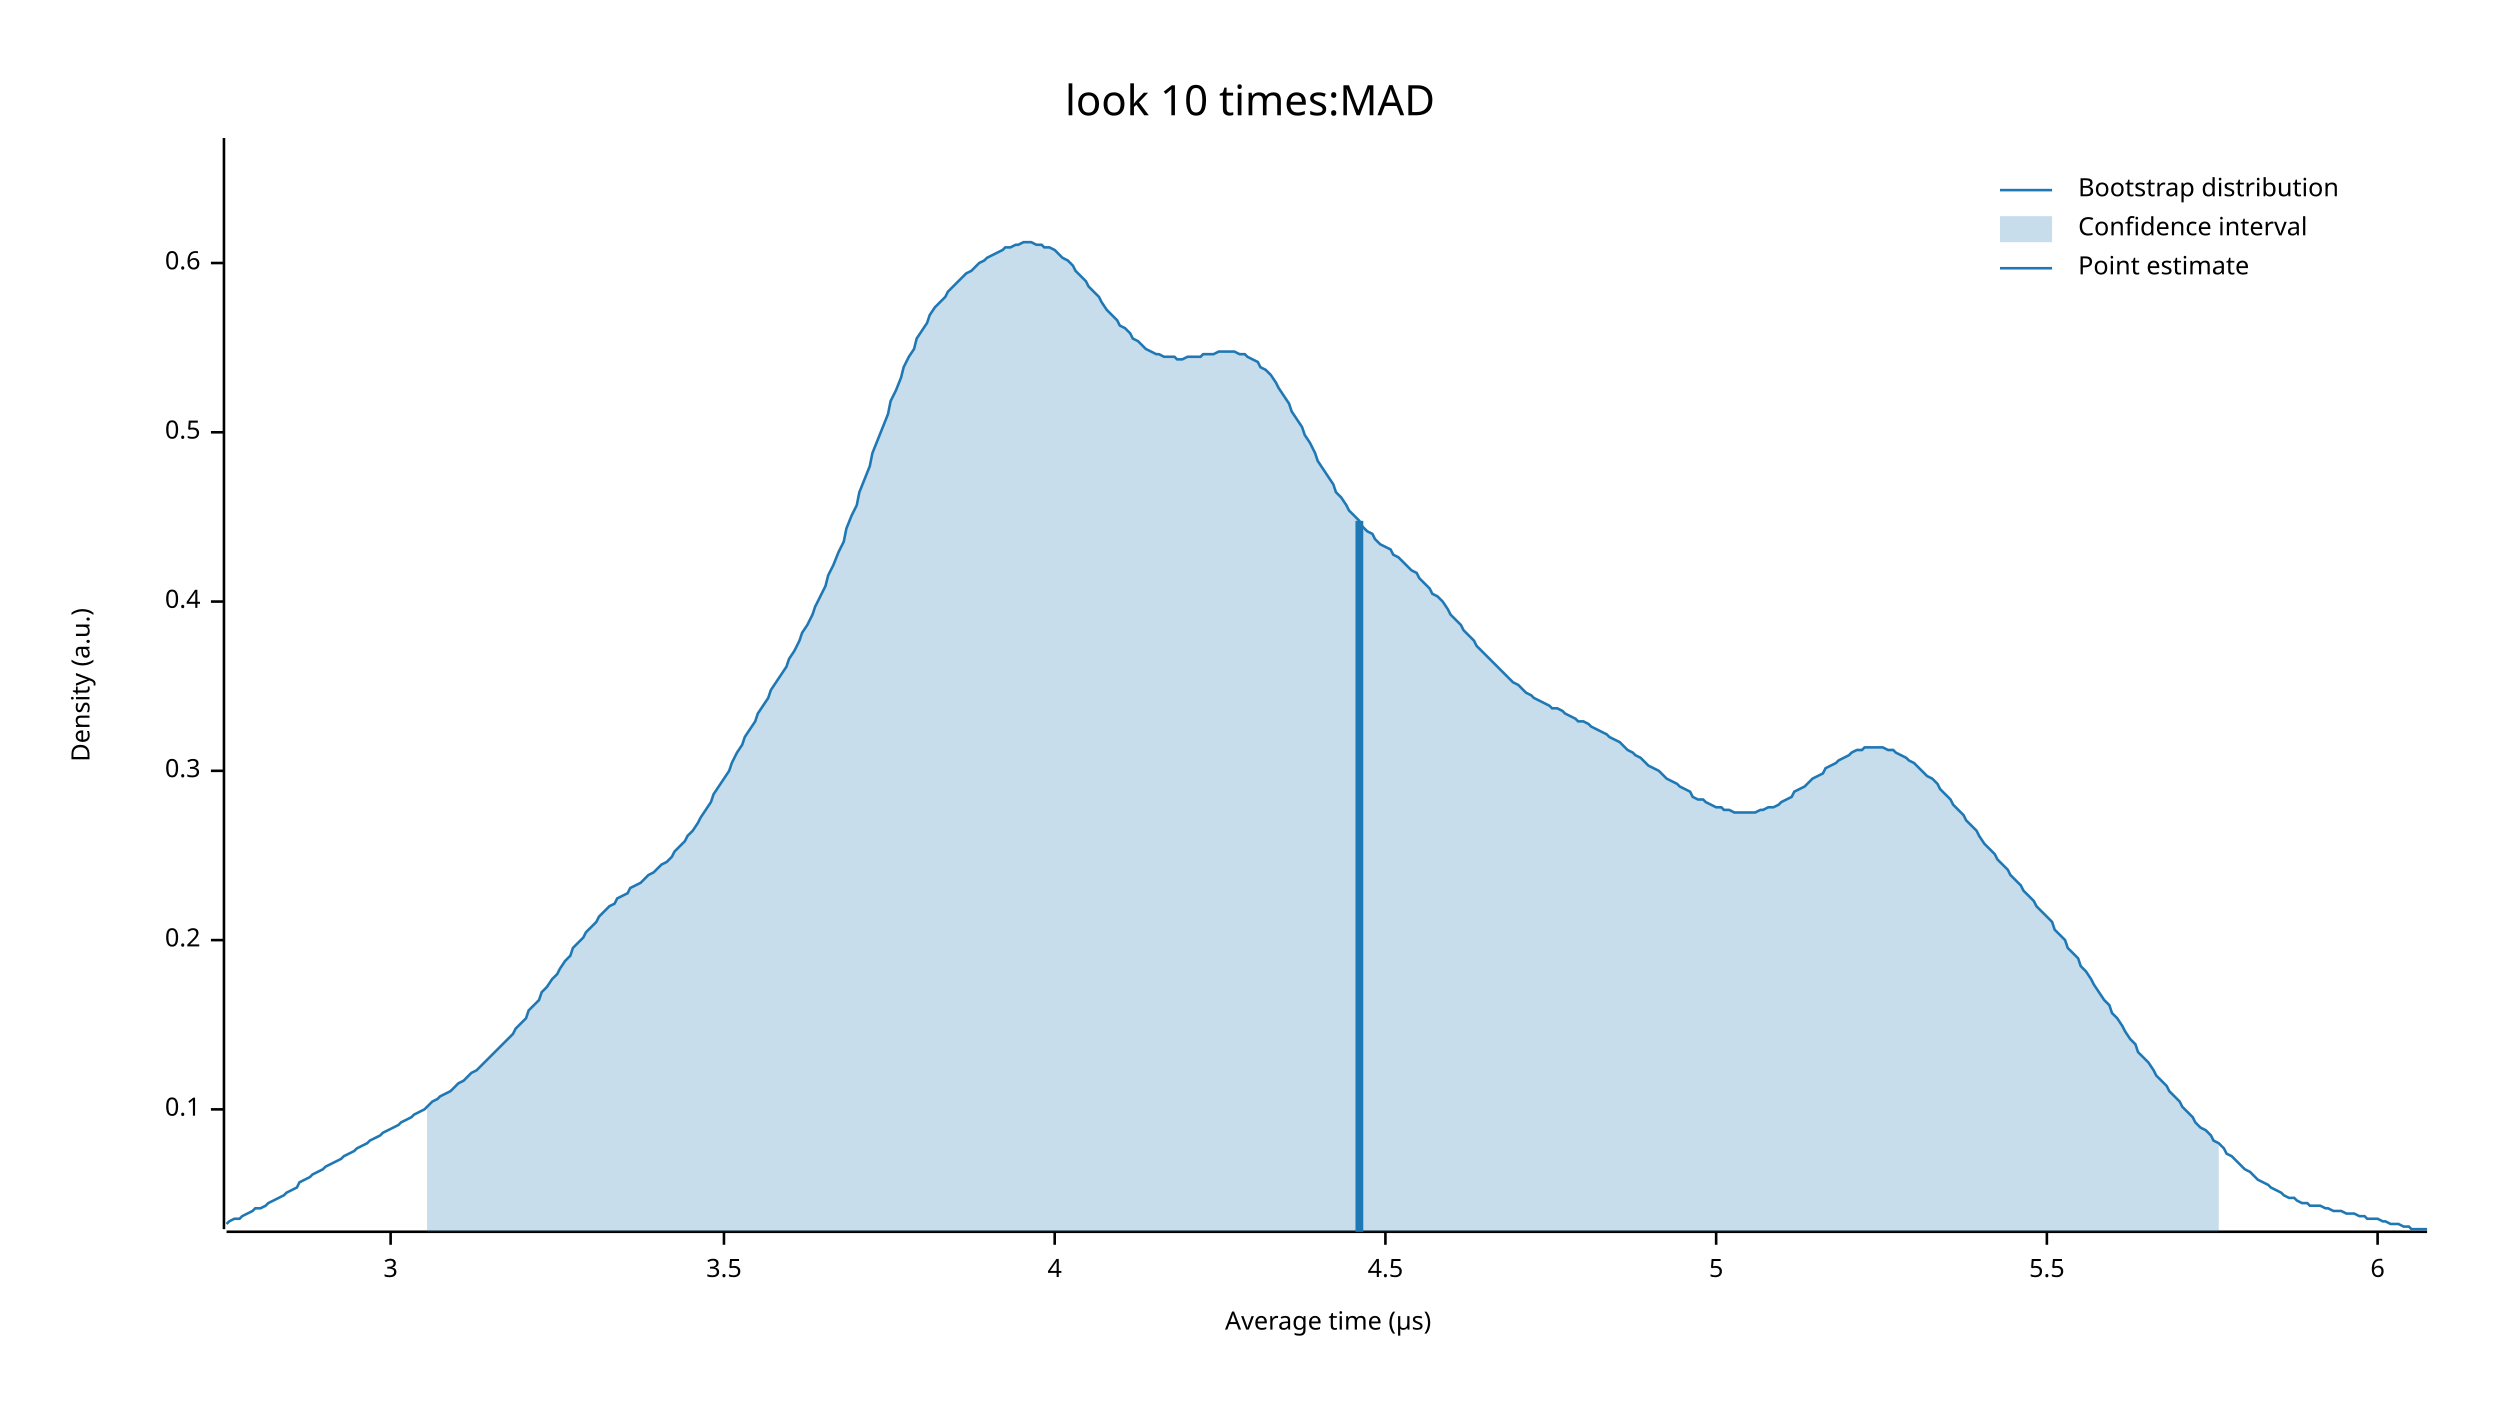
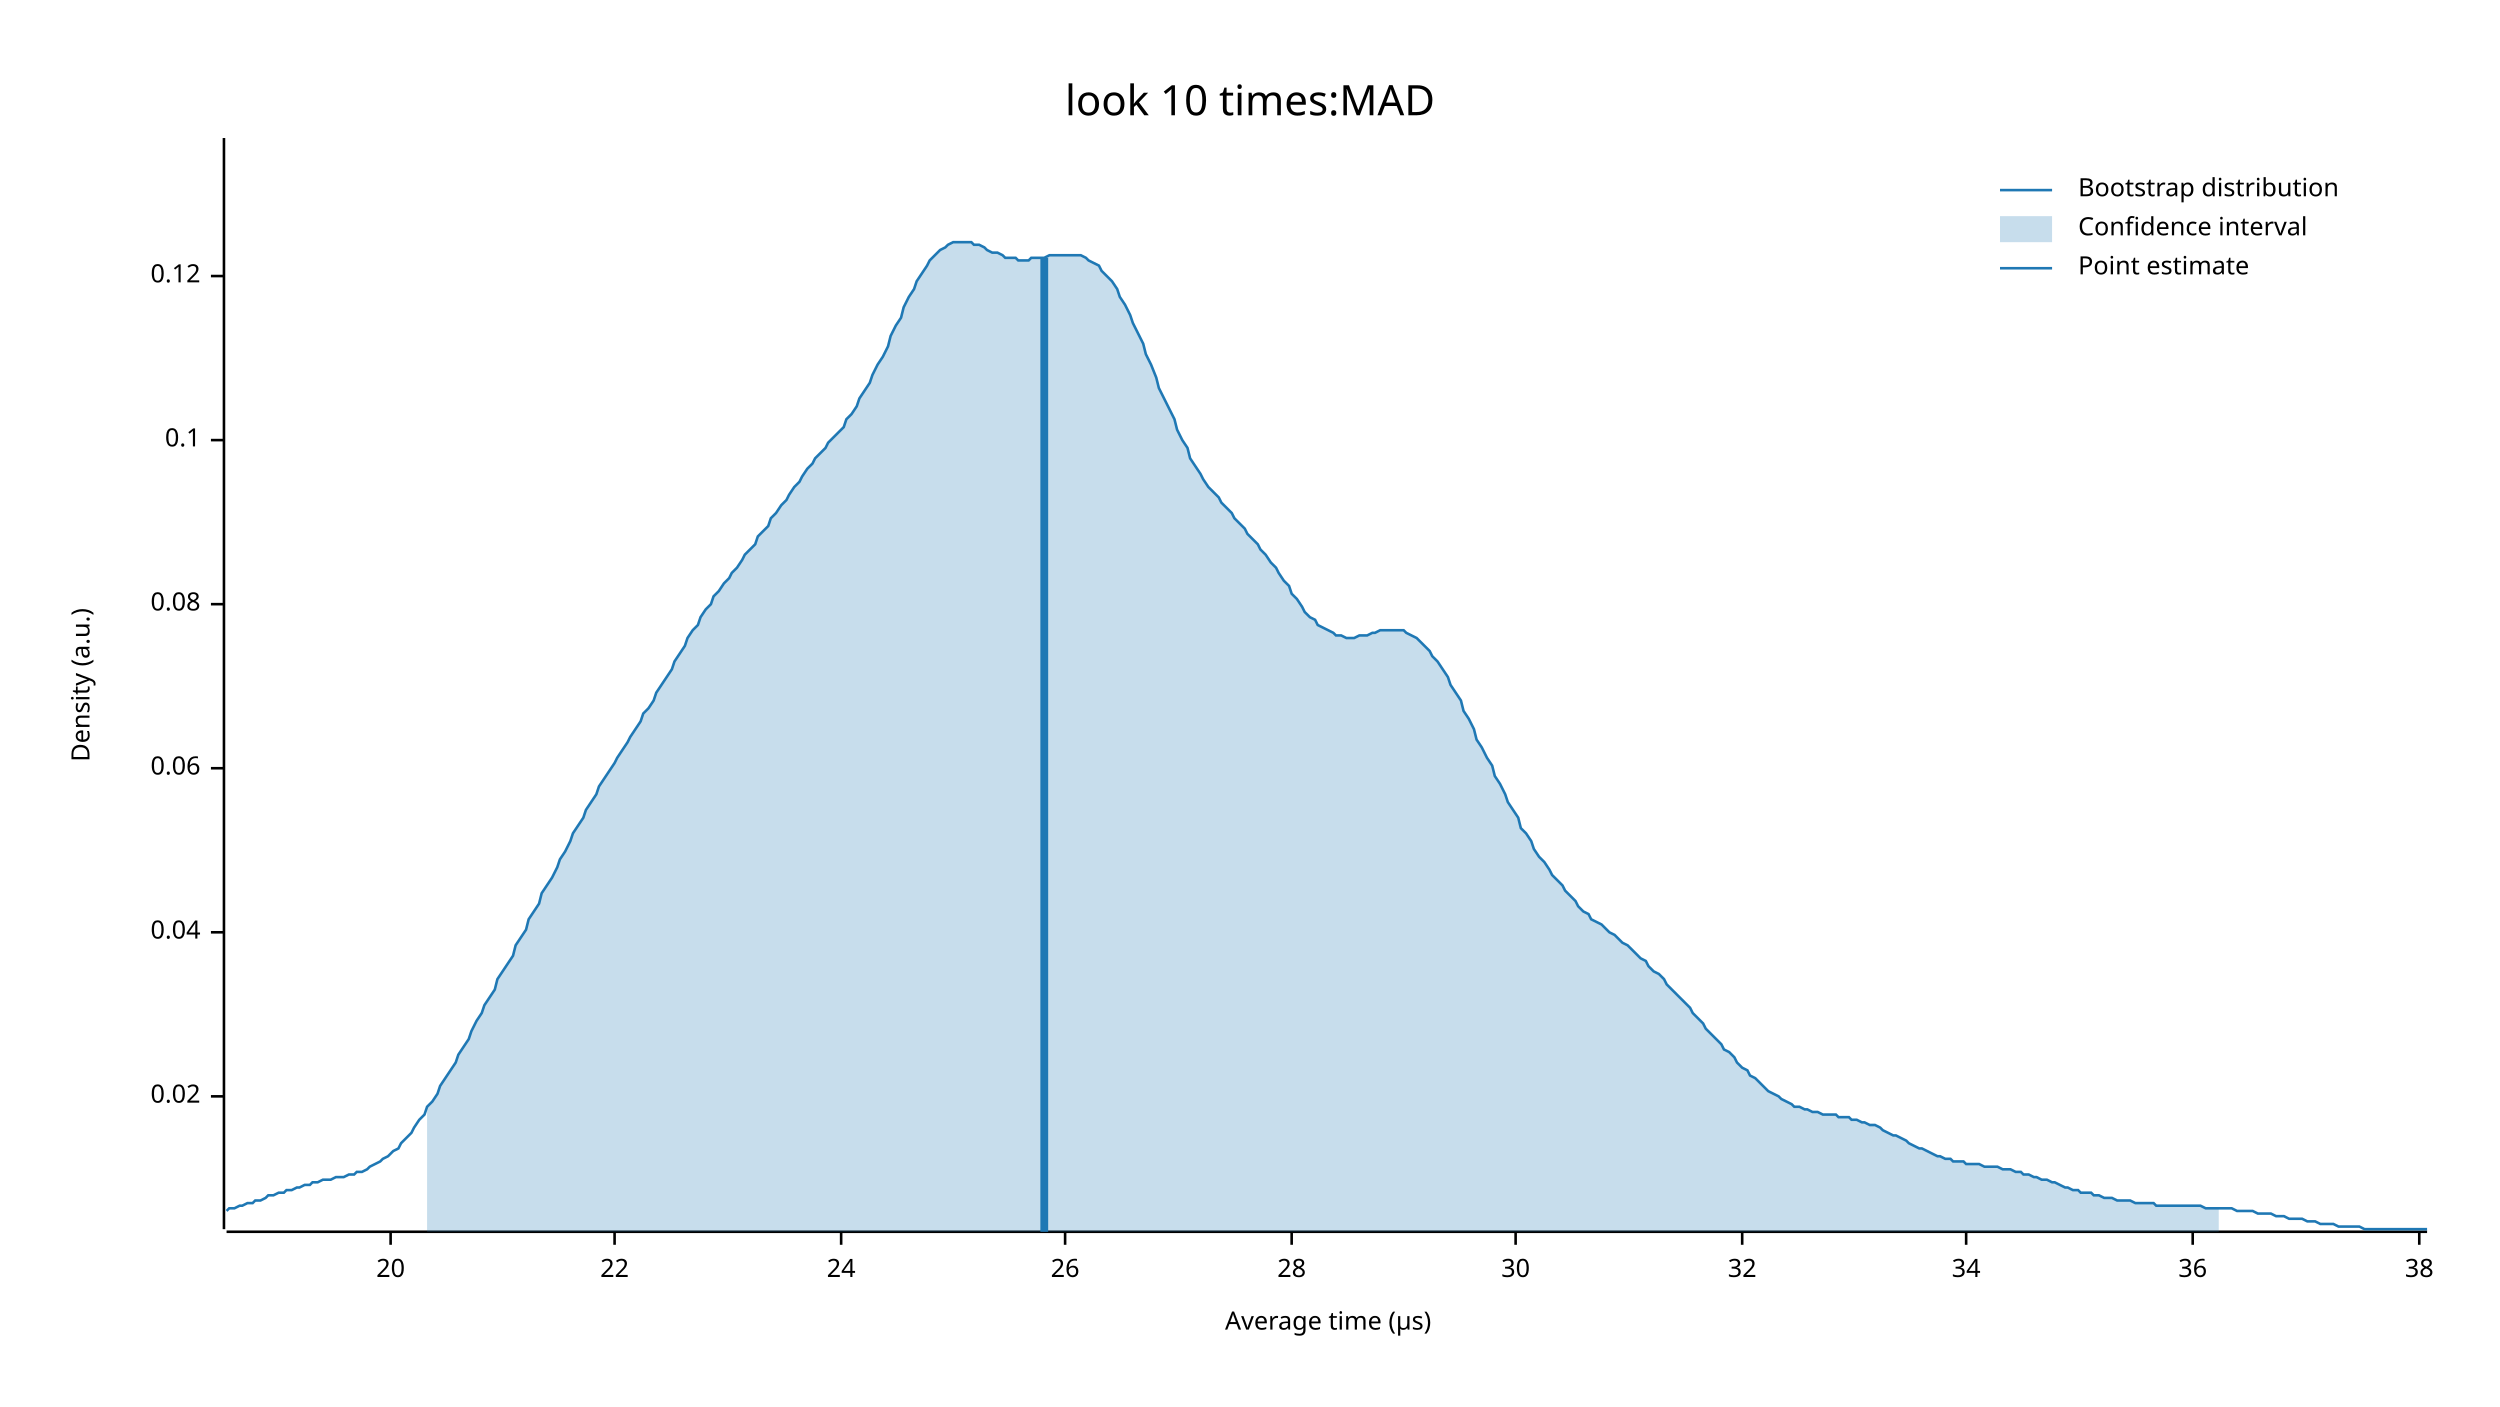
<svg xmlns="http://www.w3.org/2000/svg" width="960" height="540" viewBox="0 0 960 540">
  <text x="480" y="32" dy="0.76em" text-anchor="middle" font-family="sans-serif" font-size="16.129" opacity="1" fill="#000000">
look 10 times:MAD
</text>
  <text x="27" y="263" dy="0.76em" text-anchor="middle" font-family="sans-serif" font-size="9.677" opacity="1" fill="#000000" transform="rotate(270, 27, 263)">
Density (a.u.)
</text>
  <text x="510" y="513" dy="-0.5ex" text-anchor="middle" font-family="sans-serif" font-size="9.677" opacity="1" fill="#000000">
Average time (µs)
</text>
  <polyline fill="none" opacity="1" stroke="#000000" stroke-width="1" points="86,53 86,472 " />
-   <text x="77" y="426" dy="0.5ex" text-anchor="end" font-family="sans-serif" font-size="9.677" opacity="1" fill="#000000">
+   <text x="77" y="421" dy="0.5ex" text-anchor="end" font-family="sans-serif" font-size="9.677" opacity="1" fill="#000000">
+ 0.02
+ </text>
+   <polyline fill="none" opacity="1" stroke="#000000" stroke-width="1" points="81,421 86,421 " />
+   <text x="77" y="358" dy="0.5ex" text-anchor="end" font-family="sans-serif" font-size="9.677" opacity="1" fill="#000000">
+ 0.04
+ </text>
+   <polyline fill="none" opacity="1" stroke="#000000" stroke-width="1" points="81,358 86,358 " />
+   <text x="77" y="295" dy="0.5ex" text-anchor="end" font-family="sans-serif" font-size="9.677" opacity="1" fill="#000000">
+ 0.06
+ </text>
+   <polyline fill="none" opacity="1" stroke="#000000" stroke-width="1" points="81,295 86,295 " />
+   <text x="77" y="232" dy="0.5ex" text-anchor="end" font-family="sans-serif" font-size="9.677" opacity="1" fill="#000000">
+ 0.08
+ </text>
+   <polyline fill="none" opacity="1" stroke="#000000" stroke-width="1" points="81,232 86,232 " />
+   <text x="77" y="169" dy="0.5ex" text-anchor="end" font-family="sans-serif" font-size="9.677" opacity="1" fill="#000000">
0.1
</text>
-   <polyline fill="none" opacity="1" stroke="#000000" stroke-width="1" points="81,426 86,426 " />
-   <text x="77" y="361" dy="0.5ex" text-anchor="end" font-family="sans-serif" font-size="9.677" opacity="1" fill="#000000">
- 0.2
+   <polyline fill="none" opacity="1" stroke="#000000" stroke-width="1" points="81,169 86,169 " />
+   <text x="77" y="106" dy="0.5ex" text-anchor="end" font-family="sans-serif" font-size="9.677" opacity="1" fill="#000000">
+ 0.12
</text>
-   <polyline fill="none" opacity="1" stroke="#000000" stroke-width="1" points="81,361 86,361 " />
-   <text x="77" y="296" dy="0.5ex" text-anchor="end" font-family="sans-serif" font-size="9.677" opacity="1" fill="#000000">
- 0.3
- </text>
-   <polyline fill="none" opacity="1" stroke="#000000" stroke-width="1" points="81,296 86,296 " />
-   <text x="77" y="231" dy="0.5ex" text-anchor="end" font-family="sans-serif" font-size="9.677" opacity="1" fill="#000000">
- 0.4
- </text>
-   <polyline fill="none" opacity="1" stroke="#000000" stroke-width="1" points="81,231 86,231 " />
-   <text x="77" y="166" dy="0.5ex" text-anchor="end" font-family="sans-serif" font-size="9.677" opacity="1" fill="#000000">
- 0.5
- </text>
-   <polyline fill="none" opacity="1" stroke="#000000" stroke-width="1" points="81,166 86,166 " />
-   <text x="77" y="101" dy="0.5ex" text-anchor="end" font-family="sans-serif" font-size="9.677" opacity="1" fill="#000000">
- 0.6
- </text>
-   <polyline fill="none" opacity="1" stroke="#000000" stroke-width="1" points="81,101 86,101 " />
+   <polyline fill="none" opacity="1" stroke="#000000" stroke-width="1" points="81,106 86,106 " />
  <polyline fill="none" opacity="1" stroke="#000000" stroke-width="1" points="87,473 932,473 " />
  <text x="150" y="483" dy="0.76em" text-anchor="middle" font-family="sans-serif" font-size="9.677" opacity="1" fill="#000000">
- 3
+ 20
</text>
  <polyline fill="none" opacity="1" stroke="#000000" stroke-width="1" points="150,473 150,478 " />
-   <text x="278" y="483" dy="0.76em" text-anchor="middle" font-family="sans-serif" font-size="9.677" opacity="1" fill="#000000">
- 3.5
+   <text x="236" y="483" dy="0.76em" text-anchor="middle" font-family="sans-serif" font-size="9.677" opacity="1" fill="#000000">
+ 22
</text>
-   <polyline fill="none" opacity="1" stroke="#000000" stroke-width="1" points="278,473 278,478 " />
-   <text x="405" y="483" dy="0.76em" text-anchor="middle" font-family="sans-serif" font-size="9.677" opacity="1" fill="#000000">
- 4
+   <polyline fill="none" opacity="1" stroke="#000000" stroke-width="1" points="236,473 236,478 " />
+   <text x="323" y="483" dy="0.76em" text-anchor="middle" font-family="sans-serif" font-size="9.677" opacity="1" fill="#000000">
+ 24
</text>
-   <polyline fill="none" opacity="1" stroke="#000000" stroke-width="1" points="405,473 405,478 " />
-   <text x="532" y="483" dy="0.76em" text-anchor="middle" font-family="sans-serif" font-size="9.677" opacity="1" fill="#000000">
- 4.5
+   <polyline fill="none" opacity="1" stroke="#000000" stroke-width="1" points="323,473 323,478 " />
+   <text x="409" y="483" dy="0.76em" text-anchor="middle" font-family="sans-serif" font-size="9.677" opacity="1" fill="#000000">
+ 26
</text>
-   <polyline fill="none" opacity="1" stroke="#000000" stroke-width="1" points="532,473 532,478 " />
-   <text x="659" y="483" dy="0.76em" text-anchor="middle" font-family="sans-serif" font-size="9.677" opacity="1" fill="#000000">
- 5
+   <polyline fill="none" opacity="1" stroke="#000000" stroke-width="1" points="409,473 409,478 " />
+   <text x="496" y="483" dy="0.76em" text-anchor="middle" font-family="sans-serif" font-size="9.677" opacity="1" fill="#000000">
+ 28
</text>
-   <polyline fill="none" opacity="1" stroke="#000000" stroke-width="1" points="659,473 659,478 " />
-   <text x="786" y="483" dy="0.76em" text-anchor="middle" font-family="sans-serif" font-size="9.677" opacity="1" fill="#000000">
- 5.5
+   <polyline fill="none" opacity="1" stroke="#000000" stroke-width="1" points="496,473 496,478 " />
+   <text x="582" y="483" dy="0.76em" text-anchor="middle" font-family="sans-serif" font-size="9.677" opacity="1" fill="#000000">
+ 30
</text>
-   <polyline fill="none" opacity="1" stroke="#000000" stroke-width="1" points="786,473 786,478 " />
-   <text x="913" y="483" dy="0.76em" text-anchor="middle" font-family="sans-serif" font-size="9.677" opacity="1" fill="#000000">
- 6
+   <polyline fill="none" opacity="1" stroke="#000000" stroke-width="1" points="582,473 582,478 " />
+   <text x="669" y="483" dy="0.76em" text-anchor="middle" font-family="sans-serif" font-size="9.677" opacity="1" fill="#000000">
+ 32
</text>
-   <polyline fill="none" opacity="1" stroke="#000000" stroke-width="1" points="913,473 913,478 " />
-   <polyline fill="none" opacity="1" stroke="#1F78B4" stroke-width="1" points="87,470 88,469 90,468 92,468 93,467 95,466 97,465 98,464 100,464 102,463 103,462 105,461 107,460 109,459 110,458 112,457 114,456 115,454 117,453 119,452 120,451 122,450 124,449 125,448 127,447 129,446 131,445 132,444 134,443 136,442 137,441 139,440 141,439 142,438 144,437 146,436 147,435 149,434 151,433 153,432 154,431 156,430 158,429 159,428 161,427 163,426 164,425 166,423 168,422 169,421 171,420 173,419 175,417 176,416 178,415 180,413 181,412 183,411 185,409 186,408 188,406 190,404 191,403 193,401 195,399 197,397 198,395 200,393 202,391 203,388 205,386 207,384 208,381 210,379 212,376 214,374 215,372 217,369 219,367 220,364 222,362 224,360 225,358 227,356 229,354 230,352 232,350 234,348 236,347 237,345 239,344 241,343 242,341 244,340 246,339 247,338 249,336 251,335 252,334 254,332 256,331 258,329 259,327 261,325 263,323 264,321 266,319 268,316 269,314 271,311 273,308 274,305 276,302 278,299 280,296 281,293 283,289 285,286 286,283 288,280 290,277 291,274 293,271 295,268 296,265 298,262 300,259 302,256 303,253 305,250 307,246 308,243 310,240 312,236 313,233 315,229 317,225 318,221 320,217 322,212 324,208 325,203 327,198 329,194 330,189 332,184 334,179 335,174 337,169 339,164 341,159 342,154 344,150 346,145 347,141 349,137 351,134 352,130 354,127 356,124 357,121 359,118 361,116 363,114 364,112 366,110 368,108 369,107 371,105 373,104 374,103 376,101 378,100 379,99 381,98 383,97 385,96 386,95 388,95 390,94 391,94 393,93 395,93 396,93 398,94 400,94 401,95 403,95 405,96 407,98 408,99 410,100 412,102 413,104 415,106 417,108 418,110 420,112 422,114 423,116 425,119 427,121 429,123 430,125 432,126 434,128 435,130 437,131 439,133 440,134 442,135 444,136 445,136 447,137 449,137 451,137 452,138 454,138 456,137 457,137 459,137 461,137 462,136 464,136 466,136 468,135 469,135 471,135 473,135 474,135 476,136 478,136 479,137 481,138 483,139 484,141 486,142 488,144 490,147 491,149 493,152 495,155 496,158 498,161 500,164 501,167 503,170 505,174 506,177 508,180 510,183 512,186 513,189 515,191 517,194 518,196 520,198 522,200 523,202 525,204 527,205 528,207 530,209 532,210 534,211 535,213 537,214 539,216 540,217 542,219 544,220 545,222 547,224 549,226 550,228 552,229 554,231 556,234 557,236 559,238 561,240 562,242 564,244 566,246 567,248 569,250 571,252 573,254 574,255 576,257 578,259 579,260 581,262 583,263 584,264 586,266 588,267 589,268 591,269 593,270 595,271 596,272 598,272 600,273 601,274 603,275 605,276 606,277 608,277 610,278 611,279 613,280 615,281 617,282 618,283 620,284 622,285 623,286 625,288 627,289 628,290 630,291 632,293 633,294 635,295 637,296 639,298 640,299 642,300 644,301 645,302 647,303 649,304 650,306 652,307 654,307 655,308 657,309 659,310 661,310 662,311 664,311 666,312 667,312 669,312 671,312 672,312 674,312 676,311 677,311 679,310 681,310 683,309 684,308 686,307 688,306 689,304 691,303 693,302 694,301 696,299 698,298 700,297 701,295 703,294 705,293 706,292 708,291 710,290 711,289 713,288 715,288 716,287 718,287 720,287 722,287 723,287 725,288 727,288 728,289 730,290 732,291 733,292 735,293 737,295 738,296 740,298 742,299 744,301 745,303 747,305 749,307 750,309 752,311 754,313 755,315 757,317 759,319 760,321 762,324 764,326 766,328 767,330 769,332 771,334 772,336 774,338 776,340 777,342 779,344 781,346 782,348 784,350 786,352 788,354 789,357 791,359 793,361 794,364 796,366 798,368 799,371 801,373 803,376 804,378 806,381 808,384 810,386 811,389 813,391 815,394 816,396 818,399 820,401 821,404 823,406 825,408 827,411 828,413 830,415 832,417 833,419 835,421 837,423 838,425 840,427 842,429 843,431 845,433 847,434 849,436 850,438 852,439 854,441 855,443 857,444 859,446 860,447 862,449 864,450 865,451 867,453 869,454 871,455 872,456 874,457 876,458 877,459 879,460 881,460 882,461 884,462 886,462 887,463 889,463 891,463 893,464 894,464 896,465 898,465 899,465 901,466 903,466 904,466 906,467 908,467 909,468 911,468 913,468 915,469 916,469 918,470 920,470 921,470 923,471 925,471 926,472 928,472 930,472 932,472 " />
-   <polygon opacity="0.25" fill="#1F78B4" points="164,425 166,423 168,422 169,421 171,420 173,419 175,417 176,416 178,415 180,413 181,412 183,411 185,409 186,408 188,406 190,404 191,403 193,401 195,399 197,397 198,395 200,393 202,391 203,388 205,386 207,384 208,381 210,379 212,376 214,374 215,372 217,369 219,367 220,364 222,362 224,360 225,358 227,356 229,354 230,352 232,350 234,348 236,347 237,345 239,344 241,343 242,341 244,340 246,339 247,338 249,336 251,335 252,334 254,332 256,331 258,329 259,327 261,325 263,323 264,321 266,319 268,316 269,314 271,311 273,308 274,305 276,302 278,299 280,296 281,293 283,289 285,286 286,283 288,280 290,277 291,274 293,271 295,268 296,265 298,262 300,259 302,256 303,253 305,250 307,246 308,243 310,240 312,236 313,233 315,229 317,225 318,221 320,217 322,212 324,208 325,203 327,198 329,194 330,189 332,184 334,179 335,174 337,169 339,164 341,159 342,154 344,150 346,145 347,141 349,137 351,134 352,130 354,127 356,124 357,121 359,118 361,116 363,114 364,112 366,110 368,108 369,107 371,105 373,104 374,103 376,101 378,100 379,99 381,98 383,97 385,96 386,95 388,95 390,94 391,94 393,93 395,93 396,93 398,94 400,94 401,95 403,95 405,96 407,98 408,99 410,100 412,102 413,104 415,106 417,108 418,110 420,112 422,114 423,116 425,119 427,121 429,123 430,125 432,126 434,128 435,130 437,131 439,133 440,134 442,135 444,136 445,136 447,137 449,137 451,137 452,138 454,138 456,137 457,137 459,137 461,137 462,136 464,136 466,136 468,135 469,135 471,135 473,135 474,135 476,136 478,136 479,137 481,138 483,139 484,141 486,142 488,144 490,147 491,149 493,152 495,155 496,158 498,161 500,164 501,167 503,170 505,174 506,177 508,180 510,183 512,186 513,189 515,191 517,194 518,196 520,198 522,200 523,202 525,204 527,205 528,207 530,209 532,210 534,211 535,213 537,214 539,216 540,217 542,219 544,220 545,222 547,224 549,226 550,228 552,229 554,231 556,234 557,236 559,238 561,240 562,242 564,244 566,246 567,248 569,250 571,252 573,254 574,255 576,257 578,259 579,260 581,262 583,263 584,264 586,266 588,267 589,268 591,269 593,270 595,271 596,272 598,272 600,273 601,274 603,275 605,276 606,277 608,277 610,278 611,279 613,280 615,281 617,282 618,283 620,284 622,285 623,286 625,288 627,289 628,290 630,291 632,293 633,294 635,295 637,296 639,298 640,299 642,300 644,301 645,302 647,303 649,304 650,306 652,307 654,307 655,308 657,309 659,310 661,310 662,311 664,311 666,312 667,312 669,312 671,312 672,312 674,312 676,311 677,311 679,310 681,310 683,309 684,308 686,307 688,306 689,304 691,303 693,302 694,301 696,299 698,298 700,297 701,295 703,294 705,293 706,292 708,291 710,290 711,289 713,288 715,288 716,287 718,287 720,287 722,287 723,287 725,288 727,288 728,289 730,290 732,291 733,292 735,293 737,295 738,296 740,298 742,299 744,301 745,303 747,305 749,307 750,309 752,311 754,313 755,315 757,317 759,319 760,321 762,324 764,326 766,328 767,330 769,332 771,334 772,336 774,338 776,340 777,342 779,344 781,346 782,348 784,350 786,352 788,354 789,357 791,359 793,361 794,364 796,366 798,368 799,371 801,373 803,376 804,378 806,381 808,384 810,386 811,389 813,391 815,394 816,396 818,399 820,401 821,404 823,406 825,408 827,411 828,413 830,415 832,417 833,419 835,421 837,423 838,425 840,427 842,429 843,431 845,433 847,434 849,436 850,438 852,439 852,473 164,473 " />
-   <polyline fill="none" opacity="1" stroke="#1F78B4" stroke-width="3" points="522,473 522,200 " />
+   <polyline fill="none" opacity="1" stroke="#000000" stroke-width="1" points="669,473 669,478 " />
+   <text x="755" y="483" dy="0.76em" text-anchor="middle" font-family="sans-serif" font-size="9.677" opacity="1" fill="#000000">
+ 34
+ </text>
+   <polyline fill="none" opacity="1" stroke="#000000" stroke-width="1" points="755,473 755,478 " />
+   <text x="842" y="483" dy="0.76em" text-anchor="middle" font-family="sans-serif" font-size="9.677" opacity="1" fill="#000000">
+ 36
+ </text>
+   <polyline fill="none" opacity="1" stroke="#000000" stroke-width="1" points="842,473 842,478 " />
+   <text x="929" y="483" dy="0.76em" text-anchor="middle" font-family="sans-serif" font-size="9.677" opacity="1" fill="#000000">
+ 38
+ </text>
+   <polyline fill="none" opacity="1" stroke="#000000" stroke-width="1" points="929,473 929,478 " />
+   <polyline fill="none" opacity="1" stroke="#1F78B4" stroke-width="1" points="87,465 88,464 90,464 92,463 93,463 95,462 97,462 98,461 100,461 102,460 103,459 105,459 107,458 109,458 110,457 112,457 114,456 115,456 117,455 119,455 120,454 122,454 124,453 125,453 127,453 129,452 131,452 132,452 134,451 136,451 137,450 139,450 141,449 142,448 144,447 146,446 147,445 149,444 151,442 153,441 154,439 156,437 158,435 159,433 161,430 163,428 164,425 166,423 168,420 169,417 171,414 173,411 175,408 176,405 178,402 180,399 181,396 183,392 185,389 186,386 188,383 190,380 191,376 193,373 195,370 197,367 198,363 200,360 202,357 203,353 205,350 207,347 208,343 210,340 212,337 214,333 215,330 217,327 219,323 220,320 222,317 224,314 225,311 227,308 229,305 230,302 232,299 234,296 236,293 237,291 239,288 241,285 242,283 244,280 246,277 247,274 249,272 251,269 252,266 254,263 256,260 258,257 259,254 261,251 263,248 264,245 266,242 268,240 269,237 271,234 273,232 274,229 276,227 278,224 280,222 281,220 283,218 285,215 286,213 288,211 290,209 291,206 293,204 295,202 296,199 298,197 300,194 302,192 303,190 305,187 307,185 308,183 310,180 312,178 313,176 315,174 317,172 318,170 320,168 322,166 324,164 325,161 327,159 329,156 330,153 332,150 334,147 335,144 337,140 339,137 341,133 342,129 344,125 346,122 347,118 349,114 351,111 352,108 354,105 356,102 357,100 359,98 361,96 363,95 364,94 366,93 368,93 369,93 371,93 373,93 374,94 376,94 378,95 379,96 381,97 383,97 385,98 386,99 388,99 390,99 391,100 393,100 395,100 396,99 398,99 400,99 401,99 403,98 405,98 407,98 408,98 410,98 412,98 413,98 415,98 417,99 418,100 420,101 422,102 423,104 425,106 427,108 429,111 430,114 432,117 434,121 435,124 437,128 439,132 440,136 442,140 444,145 445,149 447,153 449,157 451,161 452,165 454,169 456,172 457,176 459,179 461,182 462,184 464,187 466,189 468,191 469,193 471,195 473,197 474,199 476,201 478,203 479,205 481,207 483,209 484,211 486,213 488,216 490,218 491,220 493,223 495,225 496,228 498,230 500,233 501,235 503,237 505,238 506,240 508,241 510,242 512,243 513,244 515,244 517,245 518,245 520,245 522,244 523,244 525,244 527,243 528,243 530,242 532,242 534,242 535,242 537,242 539,242 540,243 542,244 544,245 545,246 547,248 549,250 550,252 552,254 554,257 556,260 557,263 559,266 561,269 562,273 564,276 566,280 567,284 569,287 571,291 573,294 574,298 576,301 578,305 579,308 581,311 583,314 584,318 586,320 588,323 589,326 591,329 593,331 595,334 596,336 598,338 600,340 601,342 603,344 605,346 606,348 608,350 610,351 611,353 613,354 615,355 617,357 618,358 620,359 622,361 623,362 625,363 627,365 628,366 630,368 632,369 633,371 635,373 637,374 639,376 640,378 642,380 644,382 645,383 647,385 649,387 650,389 652,391 654,393 655,395 657,397 659,399 661,401 662,403 664,404 666,406 667,408 669,410 671,411 672,413 674,414 676,416 677,417 679,419 681,420 683,421 684,422 686,423 688,424 689,425 691,425 693,426 694,426 696,427 698,427 700,428 701,428 703,428 705,428 706,429 708,429 710,429 711,430 713,430 715,431 716,431 718,432 720,432 722,433 723,434 725,435 727,436 728,436 730,437 732,438 733,439 735,440 737,441 738,441 740,442 742,443 744,444 745,444 747,445 749,445 750,446 752,446 754,446 755,447 757,447 759,447 760,447 762,448 764,448 766,448 767,448 769,449 771,449 772,449 774,450 776,450 777,451 779,451 781,452 782,452 784,453 786,453 788,454 789,454 791,455 793,456 794,456 796,457 798,457 799,458 801,458 803,458 804,459 806,459 808,460 810,460 811,460 813,461 815,461 816,461 818,461 820,462 821,462 823,462 825,462 827,462 828,463 830,463 832,463 833,463 835,463 837,463 838,463 840,463 842,463 843,463 845,463 847,464 849,464 850,464 852,464 854,464 855,464 857,464 859,465 860,465 862,465 864,465 865,465 867,466 869,466 871,466 872,466 874,467 876,467 877,467 879,468 881,468 882,468 884,468 886,469 887,469 889,469 891,470 893,470 894,470 896,470 898,471 899,471 901,471 903,471 904,471 906,471 908,472 909,472 911,472 913,472 915,472 916,472 918,472 920,472 921,472 923,472 925,472 926,472 928,472 930,472 932,472 " />
+   <polygon opacity="0.25" fill="#1F78B4" points="164,425 166,423 168,420 169,417 171,414 173,411 175,408 176,405 178,402 180,399 181,396 183,392 185,389 186,386 188,383 190,380 191,376 193,373 195,370 197,367 198,363 200,360 202,357 203,353 205,350 207,347 208,343 210,340 212,337 214,333 215,330 217,327 219,323 220,320 222,317 224,314 225,311 227,308 229,305 230,302 232,299 234,296 236,293 237,291 239,288 241,285 242,283 244,280 246,277 247,274 249,272 251,269 252,266 254,263 256,260 258,257 259,254 261,251 263,248 264,245 266,242 268,240 269,237 271,234 273,232 274,229 276,227 278,224 280,222 281,220 283,218 285,215 286,213 288,211 290,209 291,206 293,204 295,202 296,199 298,197 300,194 302,192 303,190 305,187 307,185 308,183 310,180 312,178 313,176 315,174 317,172 318,170 320,168 322,166 324,164 325,161 327,159 329,156 330,153 332,150 334,147 335,144 337,140 339,137 341,133 342,129 344,125 346,122 347,118 349,114 351,111 352,108 354,105 356,102 357,100 359,98 361,96 363,95 364,94 366,93 368,93 369,93 371,93 373,93 374,94 376,94 378,95 379,96 381,97 383,97 385,98 386,99 388,99 390,99 391,100 393,100 395,100 396,99 398,99 400,99 401,99 403,98 405,98 407,98 408,98 410,98 412,98 413,98 415,98 417,99 418,100 420,101 422,102 423,104 425,106 427,108 429,111 430,114 432,117 434,121 435,124 437,128 439,132 440,136 442,140 444,145 445,149 447,153 449,157 451,161 452,165 454,169 456,172 457,176 459,179 461,182 462,184 464,187 466,189 468,191 469,193 471,195 473,197 474,199 476,201 478,203 479,205 481,207 483,209 484,211 486,213 488,216 490,218 491,220 493,223 495,225 496,228 498,230 500,233 501,235 503,237 505,238 506,240 508,241 510,242 512,243 513,244 515,244 517,245 518,245 520,245 522,244 523,244 525,244 527,243 528,243 530,242 532,242 534,242 535,242 537,242 539,242 540,243 542,244 544,245 545,246 547,248 549,250 550,252 552,254 554,257 556,260 557,263 559,266 561,269 562,273 564,276 566,280 567,284 569,287 571,291 573,294 574,298 576,301 578,305 579,308 581,311 583,314 584,318 586,320 588,323 589,326 591,329 593,331 595,334 596,336 598,338 600,340 601,342 603,344 605,346 606,348 608,350 610,351 611,353 613,354 615,355 617,357 618,358 620,359 622,361 623,362 625,363 627,365 628,366 630,368 632,369 633,371 635,373 637,374 639,376 640,378 642,380 644,382 645,383 647,385 649,387 650,389 652,391 654,393 655,395 657,397 659,399 661,401 662,403 664,404 666,406 667,408 669,410 671,411 672,413 674,414 676,416 677,417 679,419 681,420 683,421 684,422 686,423 688,424 689,425 691,425 693,426 694,426 696,427 698,427 700,428 701,428 703,428 705,428 706,429 708,429 710,429 711,430 713,430 715,431 716,431 718,432 720,432 722,433 723,434 725,435 727,436 728,436 730,437 732,438 733,439 735,440 737,441 738,441 740,442 742,443 744,444 745,444 747,445 749,445 750,446 752,446 754,446 755,447 757,447 759,447 760,447 762,448 764,448 766,448 767,448 769,449 771,449 772,449 774,450 776,450 777,451 779,451 781,452 782,452 784,453 786,453 788,454 789,454 791,455 793,456 794,456 796,457 798,457 799,458 801,458 803,458 804,459 806,459 808,460 810,460 811,460 813,461 815,461 816,461 818,461 820,462 821,462 823,462 825,462 827,462 828,463 830,463 832,463 833,463 835,463 837,463 838,463 840,463 842,463 843,463 845,463 847,464 849,464 850,464 852,464 852,473 164,473 " />
+   <polyline fill="none" opacity="1" stroke="#1F78B4" stroke-width="3" points="401,473 401,99 " />
  <text x="798" y="68" dy="0.76em" text-anchor="start" font-family="sans-serif" font-size="9.677" opacity="1" fill="#000000">
Bootstrap distribution
</text>
  <text x="798" y="83" dy="0.76em" text-anchor="start" font-family="sans-serif" font-size="9.677" opacity="1" fill="#000000">
Confidence interval
</text>
  <text x="798" y="98" dy="0.76em" text-anchor="start" font-family="sans-serif" font-size="9.677" opacity="1" fill="#000000">
Point estimate
</text>
  <polyline fill="none" opacity="1" stroke="#1F78B4" stroke-width="1" points="768,73 788,73 " />
  <rect x="768" y="83" width="20" height="10" opacity="0.25" fill="#1F78B4" stroke="none" />
  <polyline fill="none" opacity="1" stroke="#1F78B4" stroke-width="1" points="768,103 788,103 " />
</svg>
